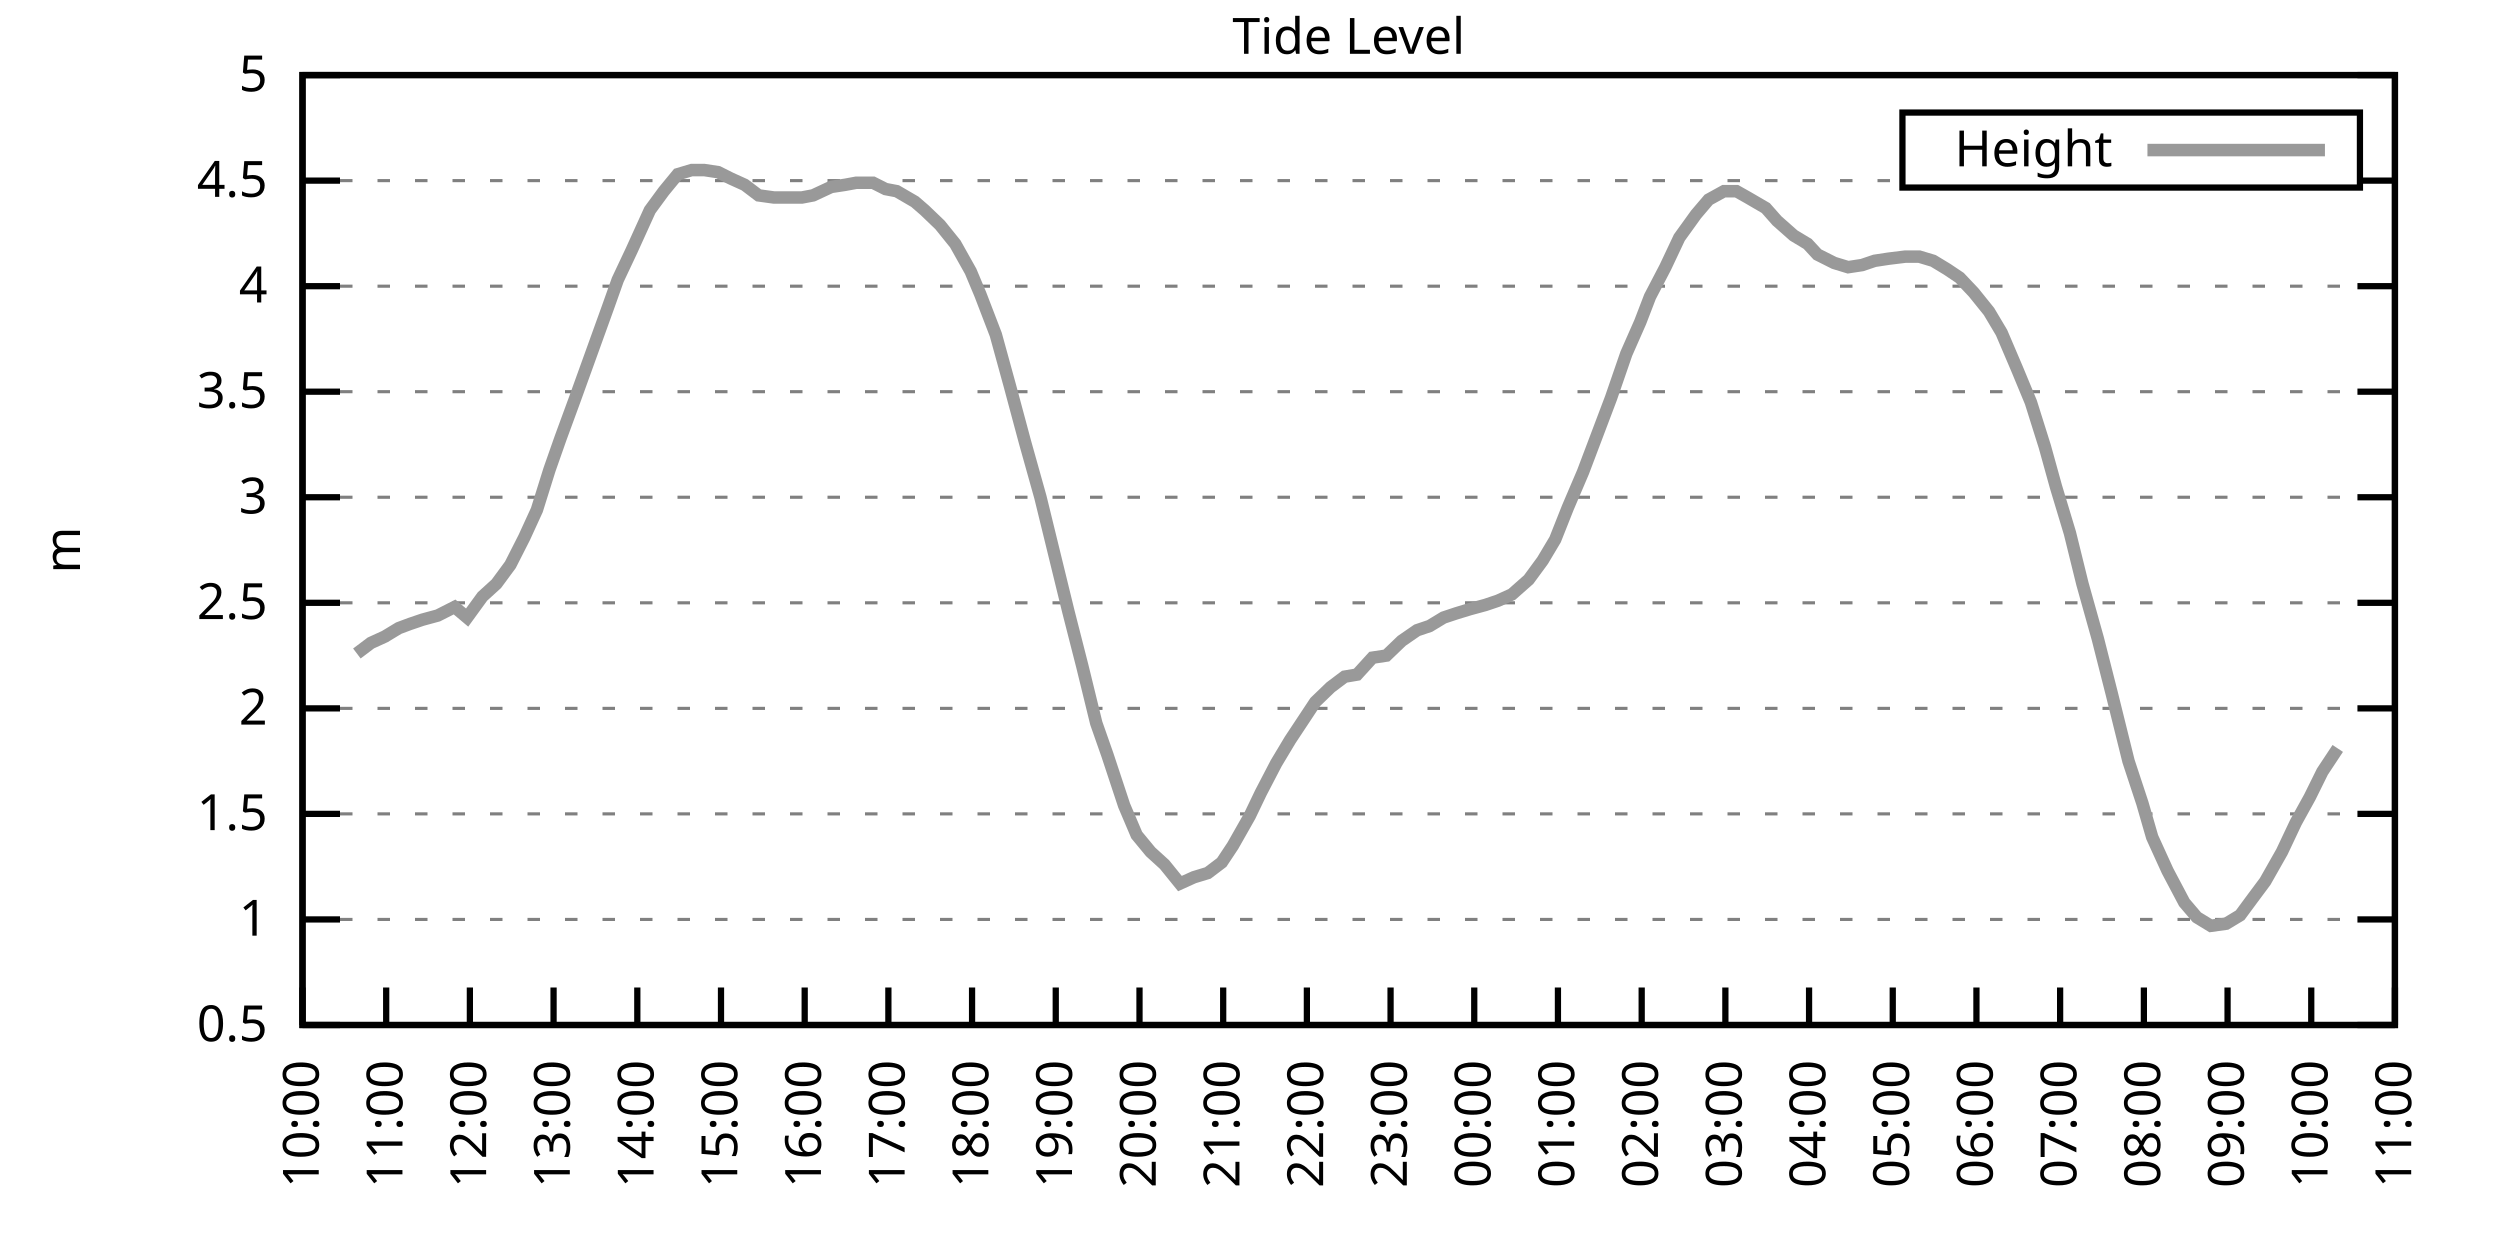
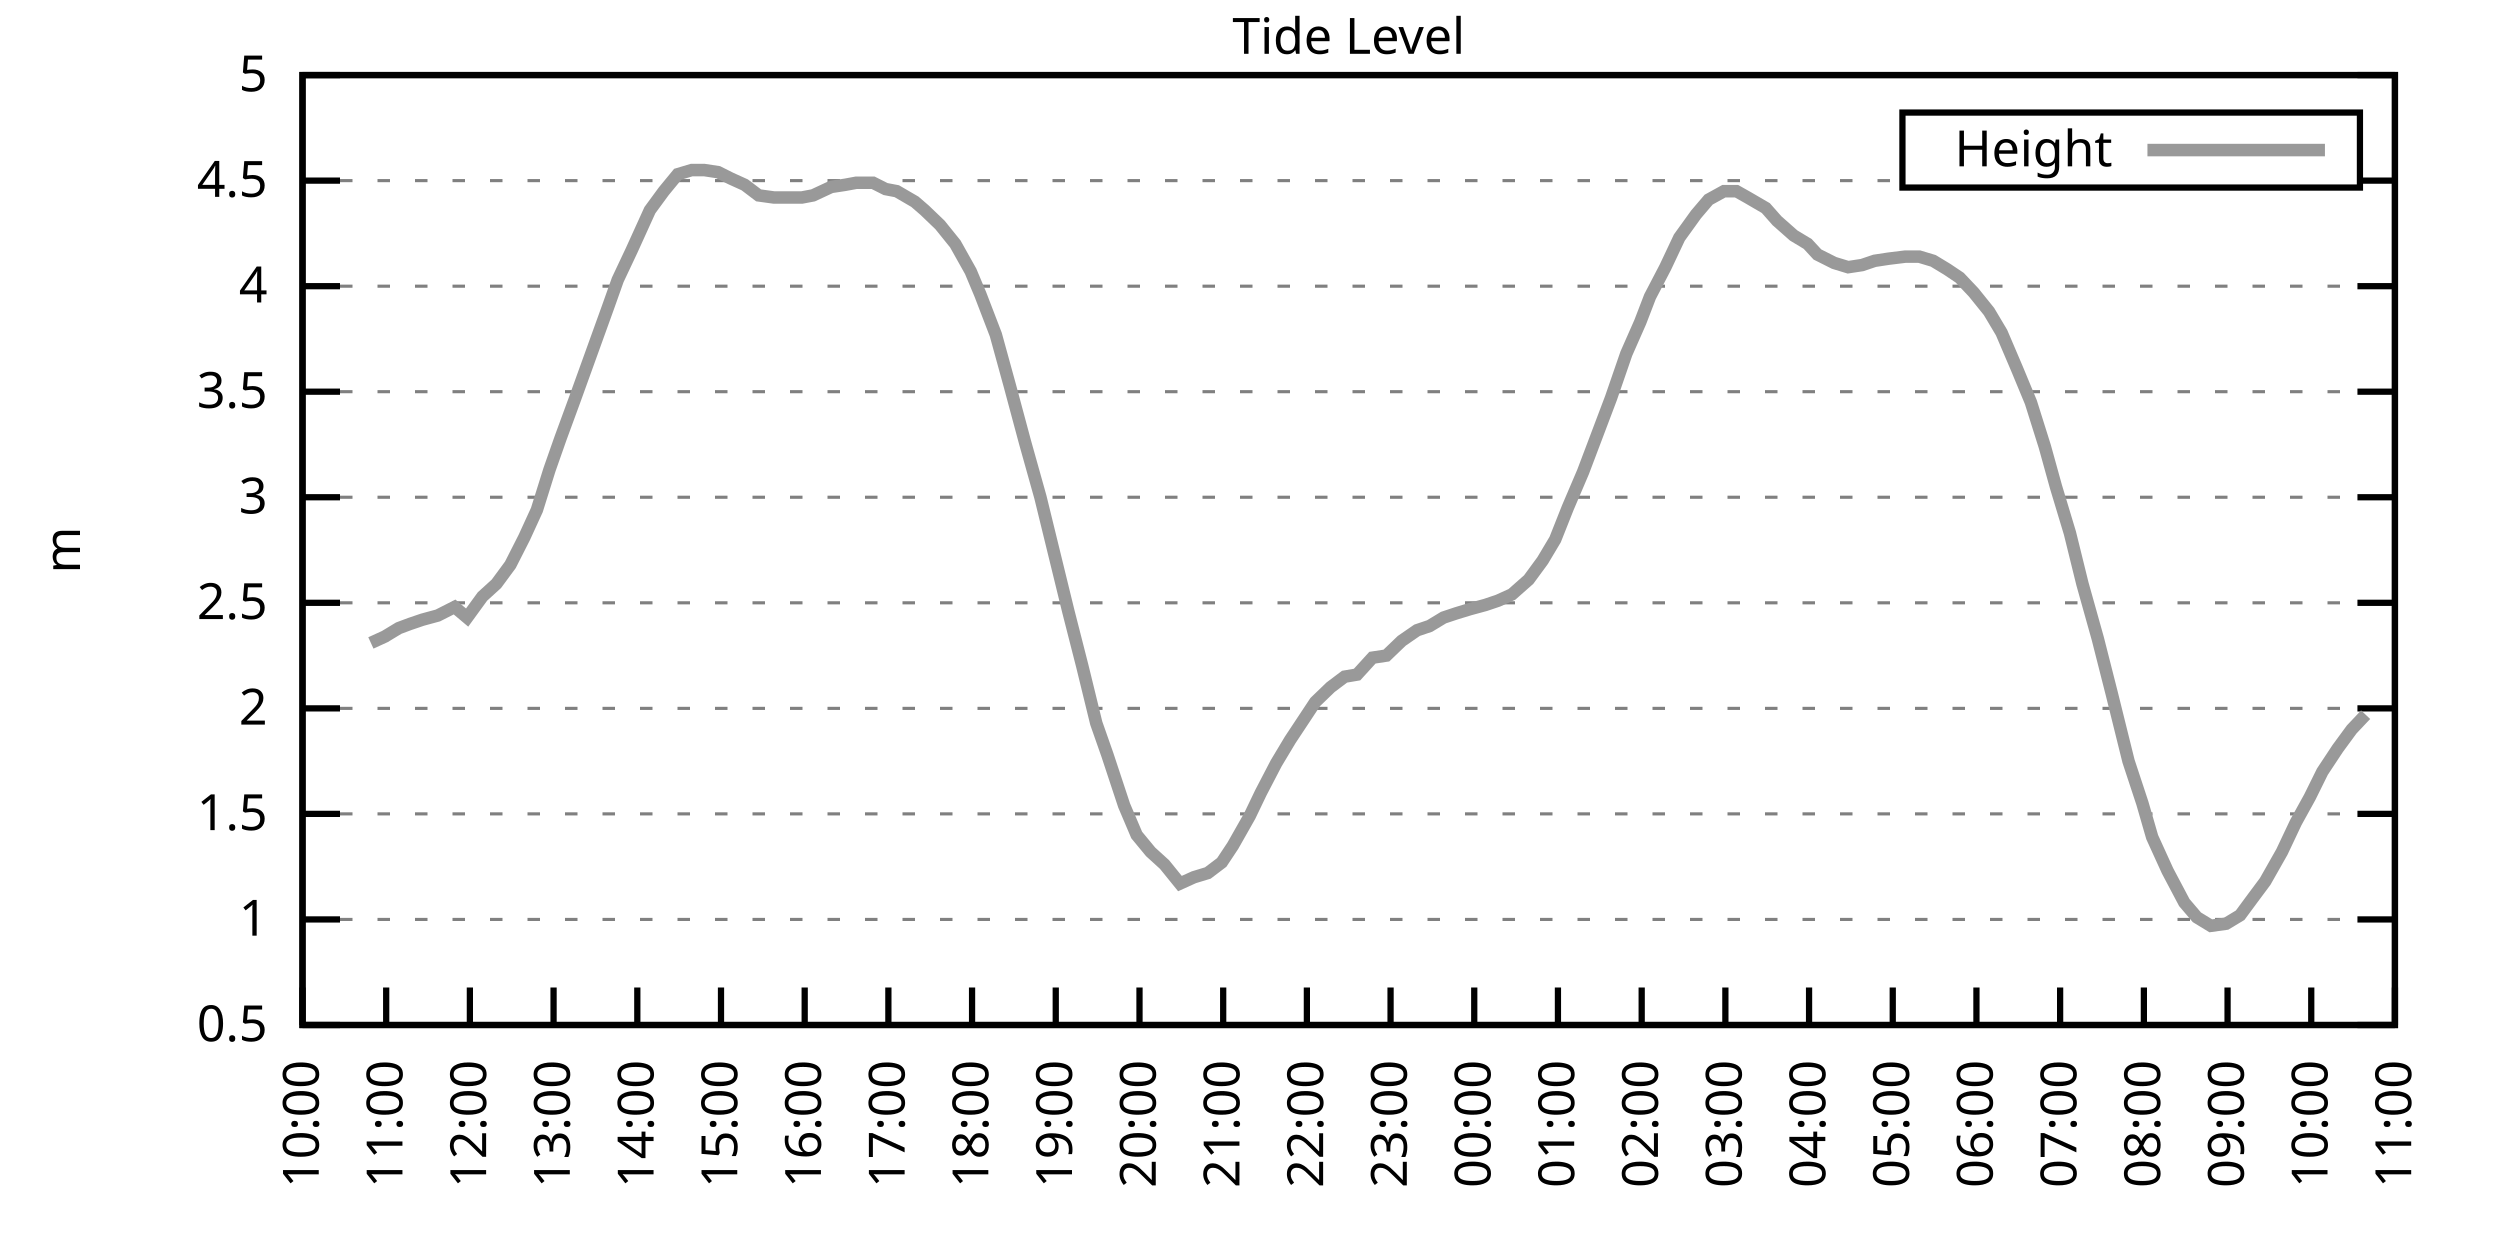
<svg xmlns="http://www.w3.org/2000/svg" xmlns:xlink="http://www.w3.org/1999/xlink" width="400" height="200" viewBox="0 0 400 200">
  <g id="gnuplot_canvas">
    <rect x="0" y="0" width="400" height="200" fill="none" />
    <defs>
      <circle id="gpDot" r="0.5" stroke-width="0.5" stroke="currentColor" />
      <path id="gpPt0" stroke-width="0.333" stroke="currentColor" d="M-1,0 h2 M0,-1 v2" />
      <path id="gpPt1" stroke-width="0.333" stroke="currentColor" d="M-1,-1 L1,1 M1,-1 L-1,1" />
      <path id="gpPt2" stroke-width="0.333" stroke="currentColor" d="M-1,0 L1,0 M0,-1 L0,1 M-1,-1 L1,1 M-1,1 L1,-1" />
      <rect id="gpPt3" stroke-width="0.333" stroke="currentColor" x="-1" y="-1" width="2" height="2" />
      <rect id="gpPt4" stroke-width="0.333" stroke="currentColor" fill="currentColor" x="-1" y="-1" width="2" height="2" />
      <circle id="gpPt5" stroke-width="0.333" stroke="currentColor" cx="0" cy="0" r="1" />
      <use xlink:href="#gpPt5" id="gpPt6" fill="currentColor" stroke="none" />
      <path id="gpPt7" stroke-width="0.333" stroke="currentColor" d="M0,-1.33 L-1.33,0.67 L1.33,0.67 z" />
      <use xlink:href="#gpPt7" id="gpPt8" fill="currentColor" stroke="none" />
      <use xlink:href="#gpPt7" id="gpPt9" stroke="currentColor" transform="rotate(180)" />
      <use xlink:href="#gpPt9" id="gpPt10" fill="currentColor" stroke="none" />
      <use xlink:href="#gpPt3" id="gpPt11" stroke="currentColor" transform="rotate(45)" />
      <use xlink:href="#gpPt11" id="gpPt12" fill="currentColor" stroke="none" />
      <path id="gpPt13" stroke-width="0.333" stroke="currentColor" d="M0,1.330 L1.265,0.411 L0.782,-1.067 L-0.782,-1.076 L-1.265,0.411 z" />
      <use xlink:href="#gpPt13" id="gpPt14" fill="currentColor" stroke="none" />
      <filter id="textbox" filterUnits="objectBoundingBox" x="0" y="0" height="1" width="1">
        <feFlood flood-color="white" flood-opacity="1" result="bgnd" />
        <feComposite in="SourceGraphic" in2="bgnd" operator="atop" />
      </filter>
      <filter id="greybox" filterUnits="objectBoundingBox" x="0" y="0" height="1" width="1">
        <feFlood flood-color="lightgrey" flood-opacity="1" result="grey" />
        <feComposite in="SourceGraphic" in2="grey" operator="atop" />
      </filter>
    </defs>
    <g fill="none" color="white" stroke="currentColor" stroke-width="1.00" stroke-linecap="butt" stroke-linejoin="miter">
</g>
    <g fill="none" color="black" stroke="currentColor" stroke-width="1.00" stroke-linecap="butt" stroke-linejoin="miter">
      <g stroke="none" shape-rendering="crispEdges">
        <polygon fill="rgb(255, 255, 255)" points="48.40,164.00 383.18,164.00 383.18,12.02 48.40,12.02 " />
      </g>
    </g>
    <g fill="none" color="black" stroke="currentColor" stroke-width="1.00" stroke-linecap="butt" stroke-linejoin="miter">
</g>
    <g fill="none" color="black" stroke="black" stroke-width="0.50" stroke-linecap="butt" stroke-linejoin="miter">
</g>
    <g fill="none" color="gray" stroke="currentColor" stroke-width="0.50" stroke-linecap="butt" stroke-linejoin="miter">
      <path stroke="gray" stroke-dasharray="2,4" class="gridline" d="M48.40,164.00 L383.19,164.00  " />
    </g>
    <g fill="none" color="gray" stroke="gray" stroke-width="1.00" stroke-linecap="butt" stroke-linejoin="miter">
</g>
    <g fill="none" color="black" stroke="currentColor" stroke-width="1.00" stroke-linecap="butt" stroke-linejoin="miter">
      <path stroke="black" d="M48.40,164.00 L54.40,164.00 M383.19,164.00 L377.19,164.00  " />
      <g transform="translate(42.80,166.60)" stroke="none" fill="black" font-family="Sans" font-size="8.00" text-anchor="end">
        <text>
          <tspan font-family="Sans"> 0.5</tspan>
        </text>
      </g>
    </g>
    <g fill="none" color="black" stroke="currentColor" stroke-width="1.00" stroke-linecap="butt" stroke-linejoin="miter">
</g>
    <g fill="none" color="black" stroke="black" stroke-width="0.50" stroke-linecap="butt" stroke-linejoin="miter">
</g>
    <g fill="none" color="gray" stroke="currentColor" stroke-width="0.50" stroke-linecap="butt" stroke-linejoin="miter">
      <path stroke="gray" stroke-dasharray="2,4" class="gridline" d="M48.40,147.11 L383.19,147.11  " />
    </g>
    <g fill="none" color="gray" stroke="gray" stroke-width="1.00" stroke-linecap="butt" stroke-linejoin="miter">
</g>
    <g fill="none" color="black" stroke="currentColor" stroke-width="1.00" stroke-linecap="butt" stroke-linejoin="miter">
      <path stroke="black" d="M48.40,147.11 L54.40,147.11 M383.19,147.11 L377.19,147.11  " />
      <g transform="translate(42.80,149.71)" stroke="none" fill="black" font-family="Sans" font-size="8.00" text-anchor="end">
        <text>
          <tspan font-family="Sans"> 1</tspan>
        </text>
      </g>
    </g>
    <g fill="none" color="black" stroke="currentColor" stroke-width="1.00" stroke-linecap="butt" stroke-linejoin="miter">
</g>
    <g fill="none" color="black" stroke="black" stroke-width="0.50" stroke-linecap="butt" stroke-linejoin="miter">
</g>
    <g fill="none" color="gray" stroke="currentColor" stroke-width="0.50" stroke-linecap="butt" stroke-linejoin="miter">
      <path stroke="gray" stroke-dasharray="2,4" class="gridline" d="M48.40,130.22 L383.19,130.22  " />
    </g>
    <g fill="none" color="gray" stroke="gray" stroke-width="1.00" stroke-linecap="butt" stroke-linejoin="miter">
</g>
    <g fill="none" color="black" stroke="currentColor" stroke-width="1.00" stroke-linecap="butt" stroke-linejoin="miter">
      <path stroke="black" d="M48.40,130.22 L54.40,130.22 M383.19,130.22 L377.19,130.22  " />
      <g transform="translate(42.80,132.82)" stroke="none" fill="black" font-family="Sans" font-size="8.00" text-anchor="end">
        <text>
          <tspan font-family="Sans"> 1.5</tspan>
        </text>
      </g>
    </g>
    <g fill="none" color="black" stroke="currentColor" stroke-width="1.00" stroke-linecap="butt" stroke-linejoin="miter">
</g>
    <g fill="none" color="black" stroke="black" stroke-width="0.50" stroke-linecap="butt" stroke-linejoin="miter">
</g>
    <g fill="none" color="gray" stroke="currentColor" stroke-width="0.50" stroke-linecap="butt" stroke-linejoin="miter">
      <path stroke="gray" stroke-dasharray="2,4" class="gridline" d="M48.40,113.34 L383.19,113.34  " />
    </g>
    <g fill="none" color="gray" stroke="gray" stroke-width="1.00" stroke-linecap="butt" stroke-linejoin="miter">
</g>
    <g fill="none" color="black" stroke="currentColor" stroke-width="1.00" stroke-linecap="butt" stroke-linejoin="miter">
      <path stroke="black" d="M48.40,113.34 L54.40,113.34 M383.19,113.34 L377.19,113.34  " />
      <g transform="translate(42.80,115.94)" stroke="none" fill="black" font-family="Sans" font-size="8.00" text-anchor="end">
        <text>
          <tspan font-family="Sans"> 2</tspan>
        </text>
      </g>
    </g>
    <g fill="none" color="black" stroke="currentColor" stroke-width="1.00" stroke-linecap="butt" stroke-linejoin="miter">
</g>
    <g fill="none" color="black" stroke="black" stroke-width="0.50" stroke-linecap="butt" stroke-linejoin="miter">
</g>
    <g fill="none" color="gray" stroke="currentColor" stroke-width="0.50" stroke-linecap="butt" stroke-linejoin="miter">
      <path stroke="gray" stroke-dasharray="2,4" class="gridline" d="M48.40,96.45 L383.19,96.45  " />
    </g>
    <g fill="none" color="gray" stroke="gray" stroke-width="1.00" stroke-linecap="butt" stroke-linejoin="miter">
</g>
    <g fill="none" color="black" stroke="currentColor" stroke-width="1.00" stroke-linecap="butt" stroke-linejoin="miter">
      <path stroke="black" d="M48.40,96.45 L54.40,96.45 M383.19,96.45 L377.19,96.45  " />
      <g transform="translate(42.80,99.05)" stroke="none" fill="black" font-family="Sans" font-size="8.00" text-anchor="end">
        <text>
          <tspan font-family="Sans"> 2.5</tspan>
        </text>
      </g>
    </g>
    <g fill="none" color="black" stroke="currentColor" stroke-width="1.00" stroke-linecap="butt" stroke-linejoin="miter">
</g>
    <g fill="none" color="black" stroke="black" stroke-width="0.50" stroke-linecap="butt" stroke-linejoin="miter">
</g>
    <g fill="none" color="gray" stroke="currentColor" stroke-width="0.50" stroke-linecap="butt" stroke-linejoin="miter">
      <path stroke="gray" stroke-dasharray="2,4" class="gridline" d="M48.40,79.56 L383.19,79.56  " />
    </g>
    <g fill="none" color="gray" stroke="gray" stroke-width="1.00" stroke-linecap="butt" stroke-linejoin="miter">
</g>
    <g fill="none" color="black" stroke="currentColor" stroke-width="1.00" stroke-linecap="butt" stroke-linejoin="miter">
      <path stroke="black" d="M48.40,79.56 L54.40,79.56 M383.19,79.56 L377.19,79.56  " />
      <g transform="translate(42.80,82.16)" stroke="none" fill="black" font-family="Sans" font-size="8.00" text-anchor="end">
        <text>
          <tspan font-family="Sans"> 3</tspan>
        </text>
      </g>
    </g>
    <g fill="none" color="black" stroke="currentColor" stroke-width="1.00" stroke-linecap="butt" stroke-linejoin="miter">
</g>
    <g fill="none" color="black" stroke="black" stroke-width="0.50" stroke-linecap="butt" stroke-linejoin="miter">
</g>
    <g fill="none" color="gray" stroke="currentColor" stroke-width="0.50" stroke-linecap="butt" stroke-linejoin="miter">
      <path stroke="gray" stroke-dasharray="2,4" class="gridline" d="M48.40,62.67 L383.19,62.67  " />
    </g>
    <g fill="none" color="gray" stroke="gray" stroke-width="1.00" stroke-linecap="butt" stroke-linejoin="miter">
</g>
    <g fill="none" color="black" stroke="currentColor" stroke-width="1.00" stroke-linecap="butt" stroke-linejoin="miter">
      <path stroke="black" d="M48.40,62.67 L54.40,62.67 M383.19,62.67 L377.19,62.67  " />
      <g transform="translate(42.80,65.27)" stroke="none" fill="black" font-family="Sans" font-size="8.00" text-anchor="end">
        <text>
          <tspan font-family="Sans"> 3.5</tspan>
        </text>
      </g>
    </g>
    <g fill="none" color="black" stroke="currentColor" stroke-width="1.00" stroke-linecap="butt" stroke-linejoin="miter">
</g>
    <g fill="none" color="black" stroke="black" stroke-width="0.50" stroke-linecap="butt" stroke-linejoin="miter">
</g>
    <g fill="none" color="gray" stroke="currentColor" stroke-width="0.50" stroke-linecap="butt" stroke-linejoin="miter">
      <path stroke="gray" stroke-dasharray="2,4" class="gridline" d="M48.40,45.79 L383.19,45.79  " />
    </g>
    <g fill="none" color="gray" stroke="gray" stroke-width="1.00" stroke-linecap="butt" stroke-linejoin="miter">
</g>
    <g fill="none" color="black" stroke="currentColor" stroke-width="1.00" stroke-linecap="butt" stroke-linejoin="miter">
      <path stroke="black" d="M48.40,45.79 L54.40,45.79 M383.19,45.79 L377.19,45.79  " />
      <g transform="translate(42.80,48.39)" stroke="none" fill="black" font-family="Sans" font-size="8.00" text-anchor="end">
        <text>
          <tspan font-family="Sans"> 4</tspan>
        </text>
      </g>
    </g>
    <g fill="none" color="black" stroke="currentColor" stroke-width="1.00" stroke-linecap="butt" stroke-linejoin="miter">
</g>
    <g fill="none" color="black" stroke="black" stroke-width="0.50" stroke-linecap="butt" stroke-linejoin="miter">
</g>
    <g fill="none" color="gray" stroke="currentColor" stroke-width="0.50" stroke-linecap="butt" stroke-linejoin="miter">
      <path stroke="gray" stroke-dasharray="2,4" class="gridline" d="M48.40,28.90 L304.39,28.90 M377.59,28.90 L383.19,28.90  " />
    </g>
    <g fill="none" color="gray" stroke="gray" stroke-width="1.00" stroke-linecap="butt" stroke-linejoin="miter">
</g>
    <g fill="none" color="black" stroke="currentColor" stroke-width="1.00" stroke-linecap="butt" stroke-linejoin="miter">
      <path stroke="black" d="M48.40,28.90 L54.40,28.90 M383.19,28.90 L377.19,28.90  " />
      <g transform="translate(42.80,31.50)" stroke="none" fill="black" font-family="Sans" font-size="8.00" text-anchor="end">
        <text>
          <tspan font-family="Sans"> 4.5</tspan>
        </text>
      </g>
    </g>
    <g fill="none" color="black" stroke="currentColor" stroke-width="1.00" stroke-linecap="butt" stroke-linejoin="miter">
</g>
    <g fill="none" color="black" stroke="black" stroke-width="0.50" stroke-linecap="butt" stroke-linejoin="miter">
</g>
    <g fill="none" color="gray" stroke="currentColor" stroke-width="0.50" stroke-linecap="butt" stroke-linejoin="miter">
      <path stroke="gray" stroke-dasharray="2,4" class="gridline" d="M48.40,12.01 L383.19,12.01  " />
    </g>
    <g fill="none" color="gray" stroke="gray" stroke-width="1.00" stroke-linecap="butt" stroke-linejoin="miter">
</g>
    <g fill="none" color="black" stroke="currentColor" stroke-width="1.00" stroke-linecap="butt" stroke-linejoin="miter">
      <path stroke="black" d="M48.40,12.01 L54.40,12.01 M383.19,12.01 L377.19,12.01  " />
      <g transform="translate(42.80,14.61)" stroke="none" fill="black" font-family="Sans" font-size="8.00" text-anchor="end">
        <text>
          <tspan font-family="Sans"> 5</tspan>
        </text>
      </g>
    </g>
    <g fill="none" color="black" stroke="currentColor" stroke-width="1.00" stroke-linecap="butt" stroke-linejoin="miter">
      <path stroke="black" d="M48.40,164.00 L48.40,158.00  " />
      <g transform="translate(51.00,169.60) rotate(270.00)" stroke="none" fill="black" font-family="Sans" font-size="8.00" text-anchor="end">
        <text>
          <tspan font-family="Sans">10:00</tspan>
        </text>
      </g>
    </g>
    <g fill="none" color="black" stroke="currentColor" stroke-width="1.00" stroke-linecap="butt" stroke-linejoin="miter">
      <path stroke="black" d="M61.79,164.00 L61.79,158.00  " />
      <g transform="translate(64.39,169.60) rotate(270.00)" stroke="none" fill="black" font-family="Sans" font-size="8.00" text-anchor="end">
        <text>
          <tspan font-family="Sans">11:00</tspan>
        </text>
      </g>
    </g>
    <g fill="none" color="black" stroke="currentColor" stroke-width="1.00" stroke-linecap="butt" stroke-linejoin="miter">
      <path stroke="black" d="M75.18,164.00 L75.18,158.00  " />
      <g transform="translate(77.78,169.60) rotate(270.00)" stroke="none" fill="black" font-family="Sans" font-size="8.00" text-anchor="end">
        <text>
          <tspan font-family="Sans">12:00</tspan>
        </text>
      </g>
    </g>
    <g fill="none" color="black" stroke="currentColor" stroke-width="1.00" stroke-linecap="butt" stroke-linejoin="miter">
      <path stroke="black" d="M88.57,164.00 L88.57,158.00  " />
      <g transform="translate(91.17,169.60) rotate(270.00)" stroke="none" fill="black" font-family="Sans" font-size="8.00" text-anchor="end">
        <text>
          <tspan font-family="Sans">13:00</tspan>
        </text>
      </g>
    </g>
    <g fill="none" color="black" stroke="currentColor" stroke-width="1.00" stroke-linecap="butt" stroke-linejoin="miter">
      <path stroke="black" d="M101.97,164.00 L101.97,158.00  " />
      <g transform="translate(104.57,169.60) rotate(270.00)" stroke="none" fill="black" font-family="Sans" font-size="8.00" text-anchor="end">
        <text>
          <tspan font-family="Sans">14:00</tspan>
        </text>
      </g>
    </g>
    <g fill="none" color="black" stroke="currentColor" stroke-width="1.00" stroke-linecap="butt" stroke-linejoin="miter">
      <path stroke="black" d="M115.36,164.00 L115.36,158.00  " />
      <g transform="translate(117.96,169.60) rotate(270.00)" stroke="none" fill="black" font-family="Sans" font-size="8.00" text-anchor="end">
        <text>
          <tspan font-family="Sans">15:00</tspan>
        </text>
      </g>
    </g>
    <g fill="none" color="black" stroke="currentColor" stroke-width="1.00" stroke-linecap="butt" stroke-linejoin="miter">
      <path stroke="black" d="M128.75,164.00 L128.75,158.00  " />
      <g transform="translate(131.35,169.60) rotate(270.00)" stroke="none" fill="black" font-family="Sans" font-size="8.00" text-anchor="end">
        <text>
          <tspan font-family="Sans">16:00</tspan>
        </text>
      </g>
    </g>
    <g fill="none" color="black" stroke="currentColor" stroke-width="1.00" stroke-linecap="butt" stroke-linejoin="miter">
      <path stroke="black" d="M142.14,164.00 L142.14,158.00  " />
      <g transform="translate(144.74,169.60) rotate(270.00)" stroke="none" fill="black" font-family="Sans" font-size="8.00" text-anchor="end">
        <text>
          <tspan font-family="Sans">17:00</tspan>
        </text>
      </g>
    </g>
    <g fill="none" color="black" stroke="currentColor" stroke-width="1.00" stroke-linecap="butt" stroke-linejoin="miter">
      <path stroke="black" d="M155.53,164.00 L155.53,158.00  " />
      <g transform="translate(158.13,169.60) rotate(270.00)" stroke="none" fill="black" font-family="Sans" font-size="8.00" text-anchor="end">
        <text>
          <tspan font-family="Sans">18:00</tspan>
        </text>
      </g>
    </g>
    <g fill="none" color="black" stroke="currentColor" stroke-width="1.00" stroke-linecap="butt" stroke-linejoin="miter">
      <path stroke="black" d="M168.92,164.00 L168.92,158.00  " />
      <g transform="translate(171.52,169.60) rotate(270.00)" stroke="none" fill="black" font-family="Sans" font-size="8.00" text-anchor="end">
        <text>
          <tspan font-family="Sans">19:00</tspan>
        </text>
      </g>
    </g>
    <g fill="none" color="black" stroke="currentColor" stroke-width="1.00" stroke-linecap="butt" stroke-linejoin="miter">
      <path stroke="black" d="M182.32,164.00 L182.32,158.00  " />
      <g transform="translate(184.92,169.60) rotate(270.00)" stroke="none" fill="black" font-family="Sans" font-size="8.00" text-anchor="end">
        <text>
          <tspan font-family="Sans">20:00</tspan>
        </text>
      </g>
    </g>
    <g fill="none" color="black" stroke="currentColor" stroke-width="1.00" stroke-linecap="butt" stroke-linejoin="miter">
      <path stroke="black" d="M195.71,164.00 L195.71,158.00  " />
      <g transform="translate(198.31,169.60) rotate(270.00)" stroke="none" fill="black" font-family="Sans" font-size="8.00" text-anchor="end">
        <text>
          <tspan font-family="Sans">21:00</tspan>
        </text>
      </g>
    </g>
    <g fill="none" color="black" stroke="currentColor" stroke-width="1.00" stroke-linecap="butt" stroke-linejoin="miter">
      <path stroke="black" d="M209.10,164.00 L209.10,158.00  " />
      <g transform="translate(211.70,169.60) rotate(270.00)" stroke="none" fill="black" font-family="Sans" font-size="8.00" text-anchor="end">
        <text>
          <tspan font-family="Sans">22:00</tspan>
        </text>
      </g>
    </g>
    <g fill="none" color="black" stroke="currentColor" stroke-width="1.00" stroke-linecap="butt" stroke-linejoin="miter">
      <path stroke="black" d="M222.49,164.00 L222.49,158.00  " />
      <g transform="translate(225.09,169.60) rotate(270.00)" stroke="none" fill="black" font-family="Sans" font-size="8.00" text-anchor="end">
        <text>
          <tspan font-family="Sans">23:00</tspan>
        </text>
      </g>
    </g>
    <g fill="none" color="black" stroke="currentColor" stroke-width="1.00" stroke-linecap="butt" stroke-linejoin="miter">
      <path stroke="black" d="M235.88,164.00 L235.88,158.00  " />
      <g transform="translate(238.48,169.60) rotate(270.00)" stroke="none" fill="black" font-family="Sans" font-size="8.00" text-anchor="end">
        <text>
          <tspan font-family="Sans">00:00</tspan>
        </text>
      </g>
    </g>
    <g fill="none" color="black" stroke="currentColor" stroke-width="1.00" stroke-linecap="butt" stroke-linejoin="miter">
      <path stroke="black" d="M249.27,164.00 L249.27,158.00  " />
      <g transform="translate(251.87,169.60) rotate(270.00)" stroke="none" fill="black" font-family="Sans" font-size="8.00" text-anchor="end">
        <text>
          <tspan font-family="Sans">01:00</tspan>
        </text>
      </g>
    </g>
    <g fill="none" color="black" stroke="currentColor" stroke-width="1.00" stroke-linecap="butt" stroke-linejoin="miter">
      <path stroke="black" d="M262.67,164.00 L262.67,158.00  " />
      <g transform="translate(265.27,169.60) rotate(270.00)" stroke="none" fill="black" font-family="Sans" font-size="8.00" text-anchor="end">
        <text>
          <tspan font-family="Sans">02:00</tspan>
        </text>
      </g>
    </g>
    <g fill="none" color="black" stroke="currentColor" stroke-width="1.00" stroke-linecap="butt" stroke-linejoin="miter">
      <path stroke="black" d="M276.06,164.00 L276.06,158.00  " />
      <g transform="translate(278.66,169.60) rotate(270.00)" stroke="none" fill="black" font-family="Sans" font-size="8.00" text-anchor="end">
        <text>
          <tspan font-family="Sans">03:00</tspan>
        </text>
      </g>
    </g>
    <g fill="none" color="black" stroke="currentColor" stroke-width="1.00" stroke-linecap="butt" stroke-linejoin="miter">
      <path stroke="black" d="M289.45,164.00 L289.45,158.00  " />
      <g transform="translate(292.05,169.60) rotate(270.00)" stroke="none" fill="black" font-family="Sans" font-size="8.00" text-anchor="end">
        <text>
          <tspan font-family="Sans">04:00</tspan>
        </text>
      </g>
    </g>
    <g fill="none" color="black" stroke="currentColor" stroke-width="1.00" stroke-linecap="butt" stroke-linejoin="miter">
      <path stroke="black" d="M302.84,164.00 L302.84,158.00  " />
      <g transform="translate(305.44,169.60) rotate(270.00)" stroke="none" fill="black" font-family="Sans" font-size="8.00" text-anchor="end">
        <text>
          <tspan font-family="Sans">05:00</tspan>
        </text>
      </g>
    </g>
    <g fill="none" color="black" stroke="currentColor" stroke-width="1.00" stroke-linecap="butt" stroke-linejoin="miter">
      <path stroke="black" d="M316.23,164.00 L316.23,158.00  " />
      <g transform="translate(318.83,169.60) rotate(270.00)" stroke="none" fill="black" font-family="Sans" font-size="8.00" text-anchor="end">
        <text>
          <tspan font-family="Sans">06:00</tspan>
        </text>
      </g>
    </g>
    <g fill="none" color="black" stroke="currentColor" stroke-width="1.00" stroke-linecap="butt" stroke-linejoin="miter">
      <path stroke="black" d="M329.62,164.00 L329.62,158.00  " />
      <g transform="translate(332.22,169.60) rotate(270.00)" stroke="none" fill="black" font-family="Sans" font-size="8.00" text-anchor="end">
        <text>
          <tspan font-family="Sans">07:00</tspan>
        </text>
      </g>
    </g>
    <g fill="none" color="black" stroke="currentColor" stroke-width="1.00" stroke-linecap="butt" stroke-linejoin="miter">
      <path stroke="black" d="M343.02,164.00 L343.02,158.00  " />
      <g transform="translate(345.62,169.60) rotate(270.00)" stroke="none" fill="black" font-family="Sans" font-size="8.00" text-anchor="end">
        <text>
          <tspan font-family="Sans">08:00</tspan>
        </text>
      </g>
    </g>
    <g fill="none" color="black" stroke="currentColor" stroke-width="1.00" stroke-linecap="butt" stroke-linejoin="miter">
      <path stroke="black" d="M356.41,164.00 L356.41,158.00  " />
      <g transform="translate(359.01,169.60) rotate(270.00)" stroke="none" fill="black" font-family="Sans" font-size="8.00" text-anchor="end">
        <text>
          <tspan font-family="Sans">09:00</tspan>
        </text>
      </g>
    </g>
    <g fill="none" color="black" stroke="currentColor" stroke-width="1.00" stroke-linecap="butt" stroke-linejoin="miter">
      <path stroke="black" d="M369.80,164.00 L369.80,158.00  " />
      <g transform="translate(372.40,169.60) rotate(270.00)" stroke="none" fill="black" font-family="Sans" font-size="8.00" text-anchor="end">
        <text>
          <tspan font-family="Sans">10:00</tspan>
        </text>
      </g>
    </g>
    <g fill="none" color="black" stroke="currentColor" stroke-width="1.00" stroke-linecap="butt" stroke-linejoin="miter">
      <path stroke="black" d="M383.19,164.00 L383.19,158.00  " />
      <g transform="translate(385.79,169.60) rotate(270.00)" stroke="none" fill="black" font-family="Sans" font-size="8.00" text-anchor="end">
        <text>
          <tspan font-family="Sans">11:00</tspan>
        </text>
      </g>
    </g>
    <g fill="none" color="black" stroke="currentColor" stroke-width="1.00" stroke-linecap="butt" stroke-linejoin="miter">
</g>
    <g fill="none" color="black" stroke="currentColor" stroke-width="1.00" stroke-linecap="butt" stroke-linejoin="miter">
      <path stroke="black" d="M48.40,12.01 L48.40,164.00 L383.19,164.00 L383.19,12.01 L48.40,12.01 Z  " />
    </g>
    <g fill="none" color="black" stroke="currentColor" stroke-width="1.00" stroke-linecap="butt" stroke-linejoin="miter">
</g>
    <g fill="none" color="black" stroke="currentColor" stroke-width="1.00" stroke-linecap="butt" stroke-linejoin="miter">
      <path stroke="black" d="M304.39,30.01 L304.39,18.01 L377.59,18.01 L377.59,30.01 L304.39,30.01 Z  " />
    </g>
    <g id="Tide_level_plot_1">
      <g fill="none" color="white" stroke="black" stroke-width="2.00" stroke-linecap="butt" stroke-linejoin="miter">
</g>
      <g fill="none" color="black" stroke="currentColor" stroke-width="2.00" stroke-linecap="butt" stroke-linejoin="miter">
        <g transform="translate(337.99,26.61)" stroke="none" fill="black" font-family="Sans" font-size="8.00" text-anchor="end">
          <text>
            <tspan font-family="Sans">Height</tspan>
          </text>
        </g>
      </g>
      <g fill="none" color="black" stroke="currentColor" stroke-width="2.00" stroke-linecap="butt" stroke-linejoin="miter">
-         <path stroke="rgb(153, 153, 153)" d="M343.59,24.01 L371.99,24.01 M57.10,104.56 L59.34,102.87 L61.57,101.85 L63.80,100.50 L65.59,99.83 L67.59,99.15   L70.05,98.48 L72.73,97.12 L74.74,98.81 L77.19,95.44 L79.42,93.41 L81.66,90.37 L83.89,85.98 L85.90,81.59   L87.91,75.17 L89.69,70.10 L91.92,64.02 L94.60,56.59 L97.28,49.16 L98.84,44.77 L101.07,40.04 L103.98,33.63   L106.21,30.59 L108.44,27.88 L110.67,27.21 L112.68,27.21 L114.91,27.55 L116.92,28.56 L119.15,29.57 L121.38,31.26   L123.84,31.60 L126.07,31.60 L128.30,31.60 L130.09,31.26 L132.99,29.91 L135.22,29.57 L137.01,29.24 L139.69,29.24   L141.69,30.25 L143.48,30.59 L146.38,32.28 L147.94,33.63 L150.40,35.99 L152.85,39.03 L155.31,43.42 L156.87,47.14   L159.33,53.55 L161.56,61.66 L164.01,70.78 L166.47,79.56 L168.70,88.68 L170.93,97.80 L173.17,106.58 L175.40,115.70   L177.18,120.77 L179.86,128.87 L181.87,133.60 L184.10,136.30 L186.33,138.33 L188.79,141.37 L191.02,140.36 L193.25,139.68   L195.48,137.99 L197.27,135.29 L199.95,130.56 L201.73,126.85 L204.19,122.12 L206.42,118.40 L208.65,115.03 L210.44,112.32   L212.89,109.96 L215.13,108.27 L217.13,107.93 L219.59,105.23 L221.82,104.89 L224.28,102.53 L226.73,100.84 L228.74,100.16   L230.97,98.81 L232.98,98.14 L235.21,97.46 L237.67,96.79 L239.68,96.11 L241.91,95.10 L244.59,92.73 L246.82,89.69   L248.83,86.32 L250.84,81.25 L253.29,75.51 L255.08,70.78 L257.76,63.69 L260.21,56.59 L262.44,51.53 L264.00,47.47   L266.46,42.75 L268.69,38.02 L271.37,34.30 L273.38,31.94 L275.83,30.59 L277.84,30.59 L279.63,31.60 L282.53,33.29   L284.32,35.32 L286.99,37.68 L289.23,39.03 L290.79,40.72 L293.47,42.07 L295.70,42.75 L297.93,42.41 L299.94,41.73   L302.17,41.39 L304.85,41.06 L307.08,41.06 L309.31,41.73 L311.54,43.08 L313.55,44.43 L315.79,46.80 L318.24,49.84   L320.25,53.22 L322.70,58.96 L324.94,64.36 L327.17,71.45 L328.95,77.87 L331.19,85.30 L333.19,93.41 L335.65,102.19   L337.88,110.97 L340.56,121.78 L342.79,128.54 L344.35,133.94 L346.81,139.34 L349.49,144.41 L351.50,146.77 L353.73,148.13   L356.18,147.79 L358.42,146.44 L360.42,143.73 L362.43,141.03 L365.11,136.30 L367.34,131.58 L369.58,127.52 L371.58,123.47   L374.04,119.75  " />
+         <path stroke="rgb(153, 153, 153)" d="M343.59,24.01 L371.99,24.01 M59.34,102.87 L61.57,101.85 L63.80,100.50 L65.59,99.83 L67.59,99.15 L70.05,98.48   L72.73,97.12 L74.74,98.81 L77.19,95.44 L79.42,93.41 L81.66,90.37 L83.89,85.98 L85.90,81.59 L87.91,75.17   L89.69,70.10 L91.92,64.02 L94.60,56.59 L97.28,49.16 L98.84,44.77 L101.07,40.04 L103.98,33.63 L106.21,30.59   L108.44,27.88 L110.67,27.21 L112.68,27.21 L114.91,27.55 L116.92,28.56 L119.15,29.57 L121.38,31.26 L123.84,31.60   L126.07,31.60 L128.30,31.60 L130.09,31.26 L132.99,29.91 L135.22,29.57 L137.01,29.24 L139.69,29.24 L141.69,30.25   L143.48,30.59 L146.38,32.28 L147.94,33.63 L150.40,35.99 L152.85,39.03 L155.31,43.42 L156.87,47.14 L159.33,53.55   L161.56,61.66 L164.01,70.78 L166.47,79.56 L168.70,88.68 L170.93,97.80 L173.17,106.58 L175.40,115.70 L177.18,120.77   L179.86,128.87 L181.87,133.60 L184.10,136.30 L186.33,138.33 L188.79,141.37 L191.02,140.36 L193.25,139.68 L195.48,137.99   L197.27,135.29 L199.95,130.56 L201.73,126.85 L204.19,122.12 L206.42,118.40 L208.65,115.03 L210.44,112.32 L212.89,109.96   L215.13,108.27 L217.13,107.93 L219.59,105.23 L221.82,104.89 L224.28,102.53 L226.73,100.84 L228.74,100.16 L230.97,98.81   L232.98,98.14 L235.21,97.46 L237.67,96.79 L239.68,96.11 L241.91,95.10 L244.59,92.73 L246.82,89.69 L248.83,86.32   L250.84,81.25 L253.29,75.51 L255.08,70.78 L257.76,63.69 L260.21,56.59 L262.44,51.53 L264.00,47.47 L266.46,42.75   L268.69,38.02 L271.37,34.30 L273.38,31.94 L275.83,30.59 L277.84,30.59 L279.63,31.60 L282.53,33.29 L284.32,35.32   L286.99,37.68 L289.23,39.03 L290.79,40.72 L293.47,42.07 L295.70,42.75 L297.93,42.41 L299.94,41.73 L302.17,41.39   L304.85,41.06 L307.08,41.06 L309.31,41.73 L311.54,43.08 L313.55,44.43 L315.79,46.80 L318.24,49.84 L320.25,53.22   L322.70,58.96 L324.94,64.36 L327.17,71.45 L328.95,77.87 L331.19,85.30 L333.19,93.41 L335.65,102.19 L337.88,110.97   L340.56,121.78 L342.79,128.54 L344.35,133.94 L346.81,139.34 L349.49,144.41 L351.50,146.77 L353.73,148.13 L356.18,147.79   L358.42,146.44 L360.42,143.73 L362.43,141.03 L365.11,136.30 L367.34,131.58 L369.58,127.52 L371.58,123.47 L374.04,119.75   L376.27,116.71 L378.50,114.35  " />
      </g>
    </g>
    <g fill="none" color="black" stroke="currentColor" stroke-width="2.00" stroke-linecap="butt" stroke-linejoin="miter">
</g>
    <g fill="none" color="black" stroke="black" stroke-width="1.00" stroke-linecap="butt" stroke-linejoin="miter">
</g>
    <g fill="none" color="black" stroke="currentColor" stroke-width="1.00" stroke-linecap="butt" stroke-linejoin="miter">
      <path stroke="black" d="M48.40,12.01 L48.40,164.00 L383.19,164.00 L383.19,12.01 L48.40,12.01 Z  " />
      <g transform="translate(12.80,88.01) rotate(270.00)" stroke="none" fill="black" font-family="Sans" font-size="8.00" text-anchor="middle">
        <text>
          <tspan font-family="Sans">m</tspan>
        </text>
      </g>
    </g>
    <g fill="none" color="black" stroke="currentColor" stroke-width="1.00" stroke-linecap="butt" stroke-linejoin="miter">
</g>
    <g fill="none" color="black" stroke="currentColor" stroke-width="1.00" stroke-linecap="butt" stroke-linejoin="miter">
      <g transform="translate(215.79,8.61)" stroke="none" fill="black" font-family="Sans" font-size="8.00" text-anchor="middle">
        <text>
          <tspan font-family="Sans">Tide Level</tspan>
        </text>
      </g>
    </g>
    <g fill="none" color="black" stroke="currentColor" stroke-width="1.00" stroke-linecap="butt" stroke-linejoin="miter">
</g>
  </g>
</svg>
